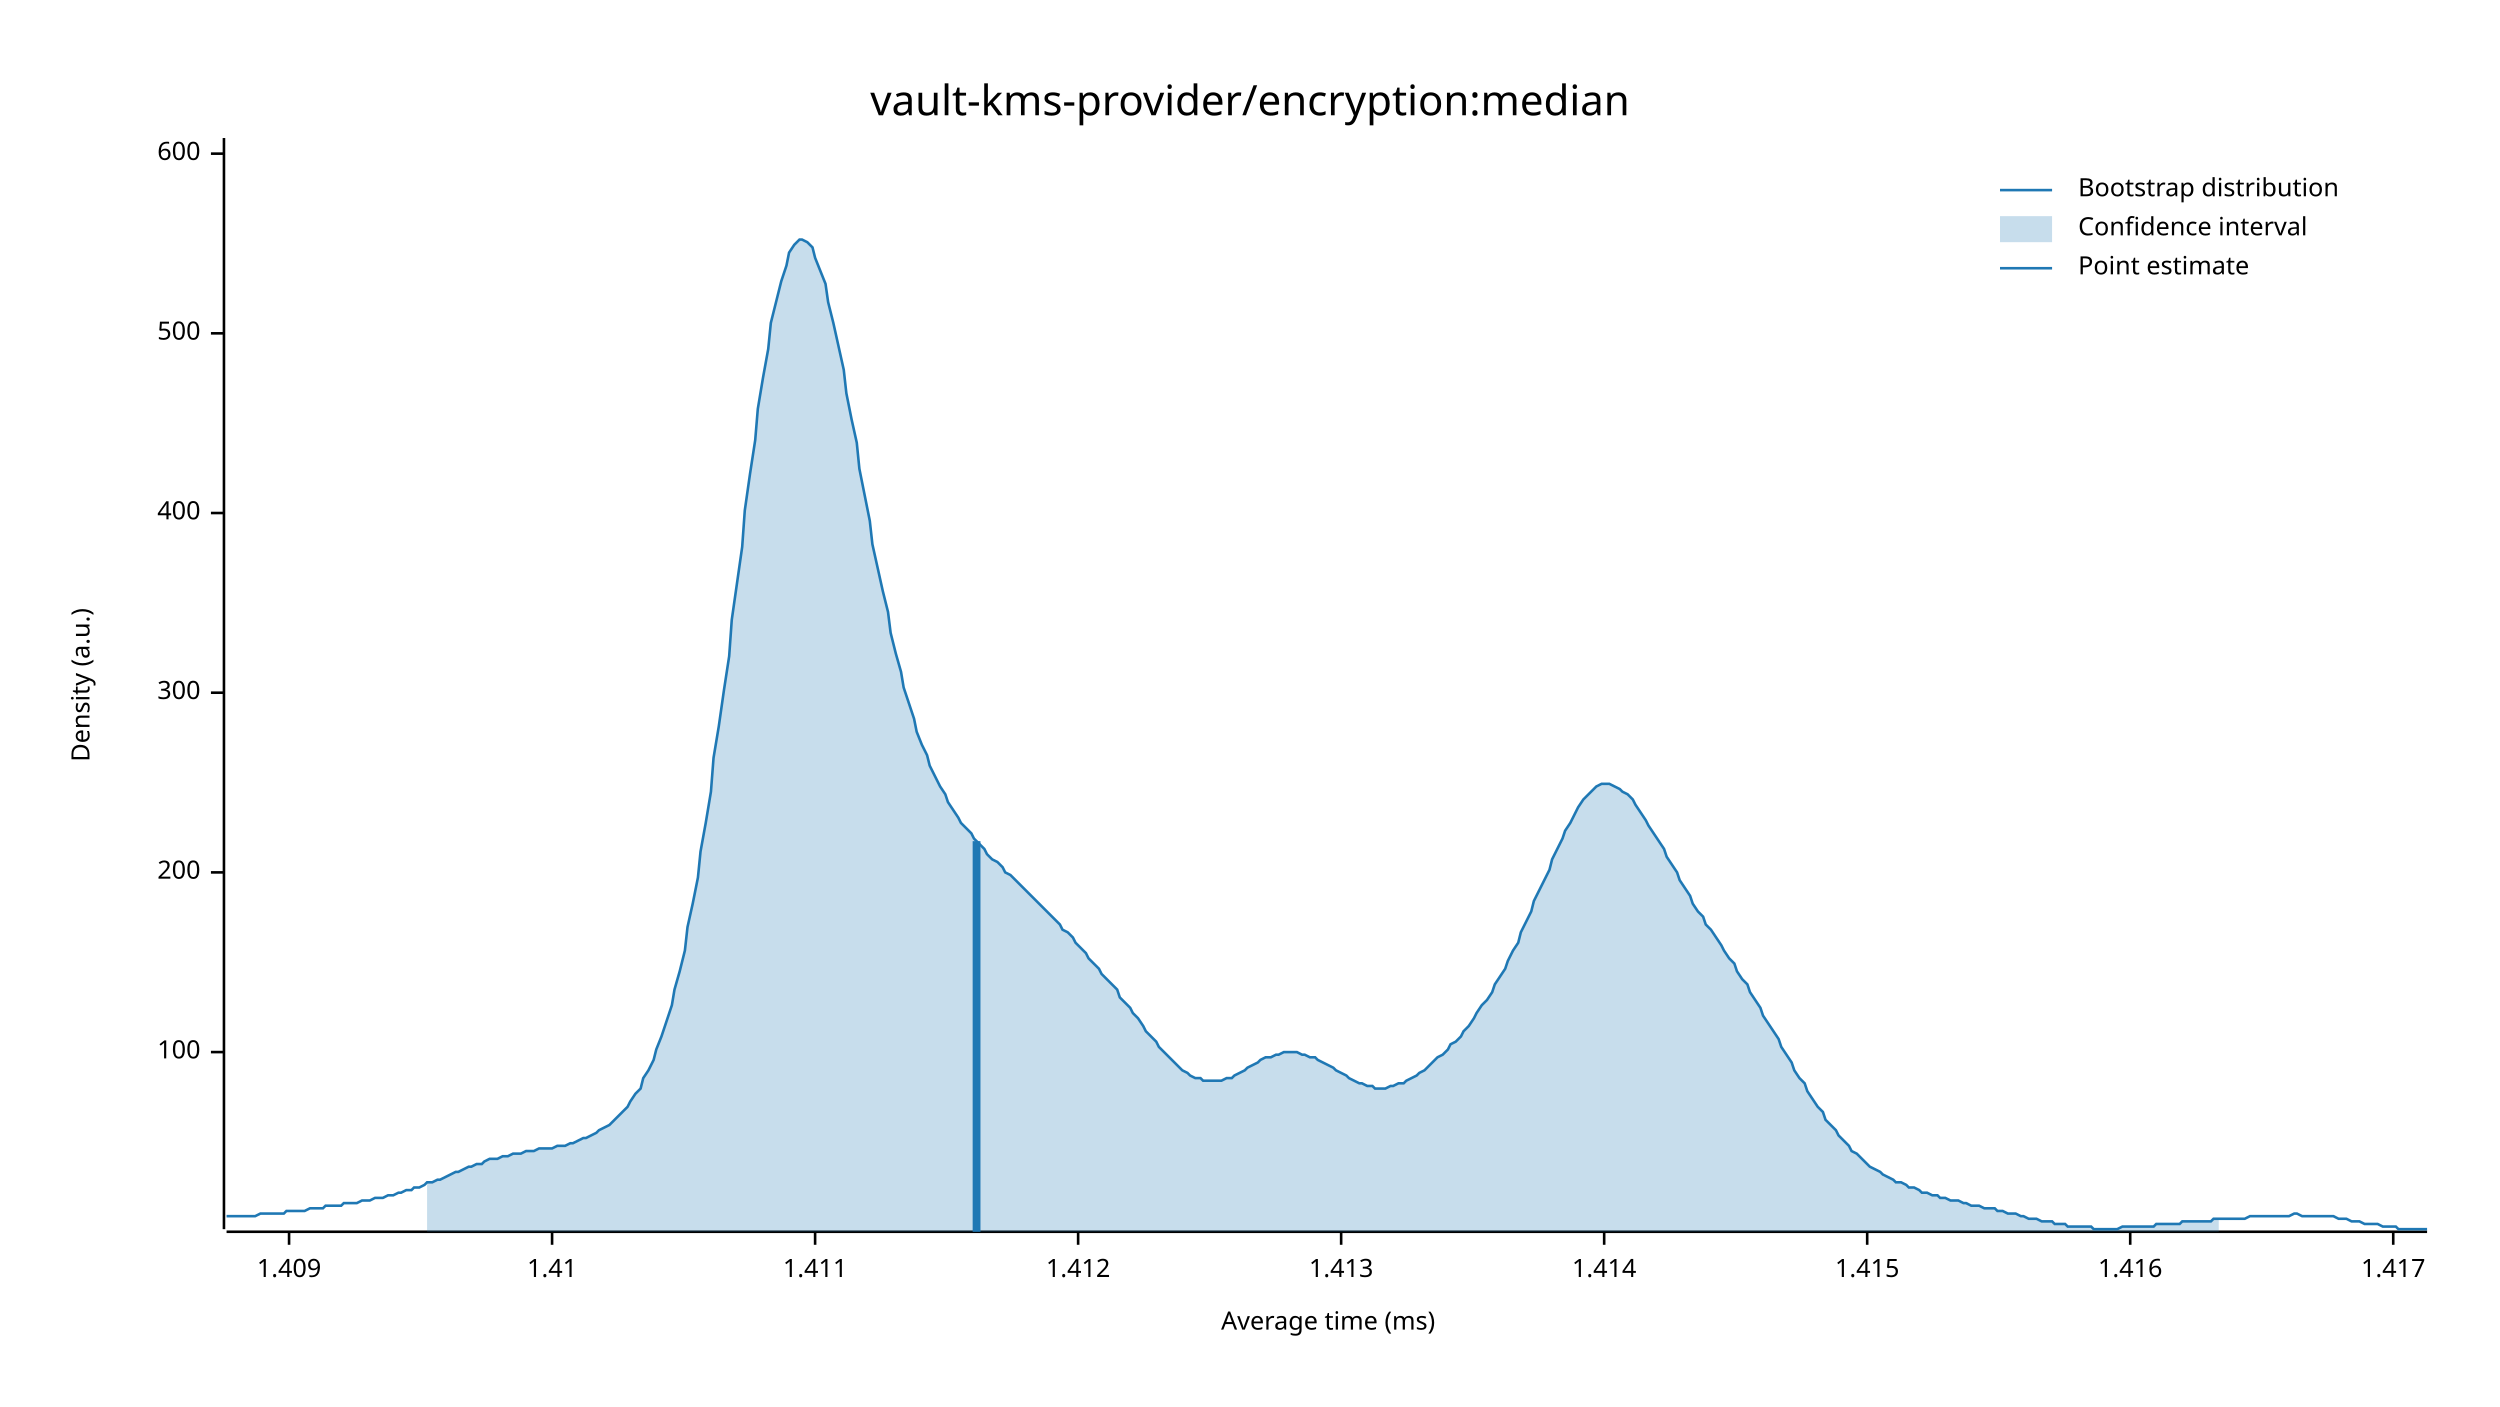
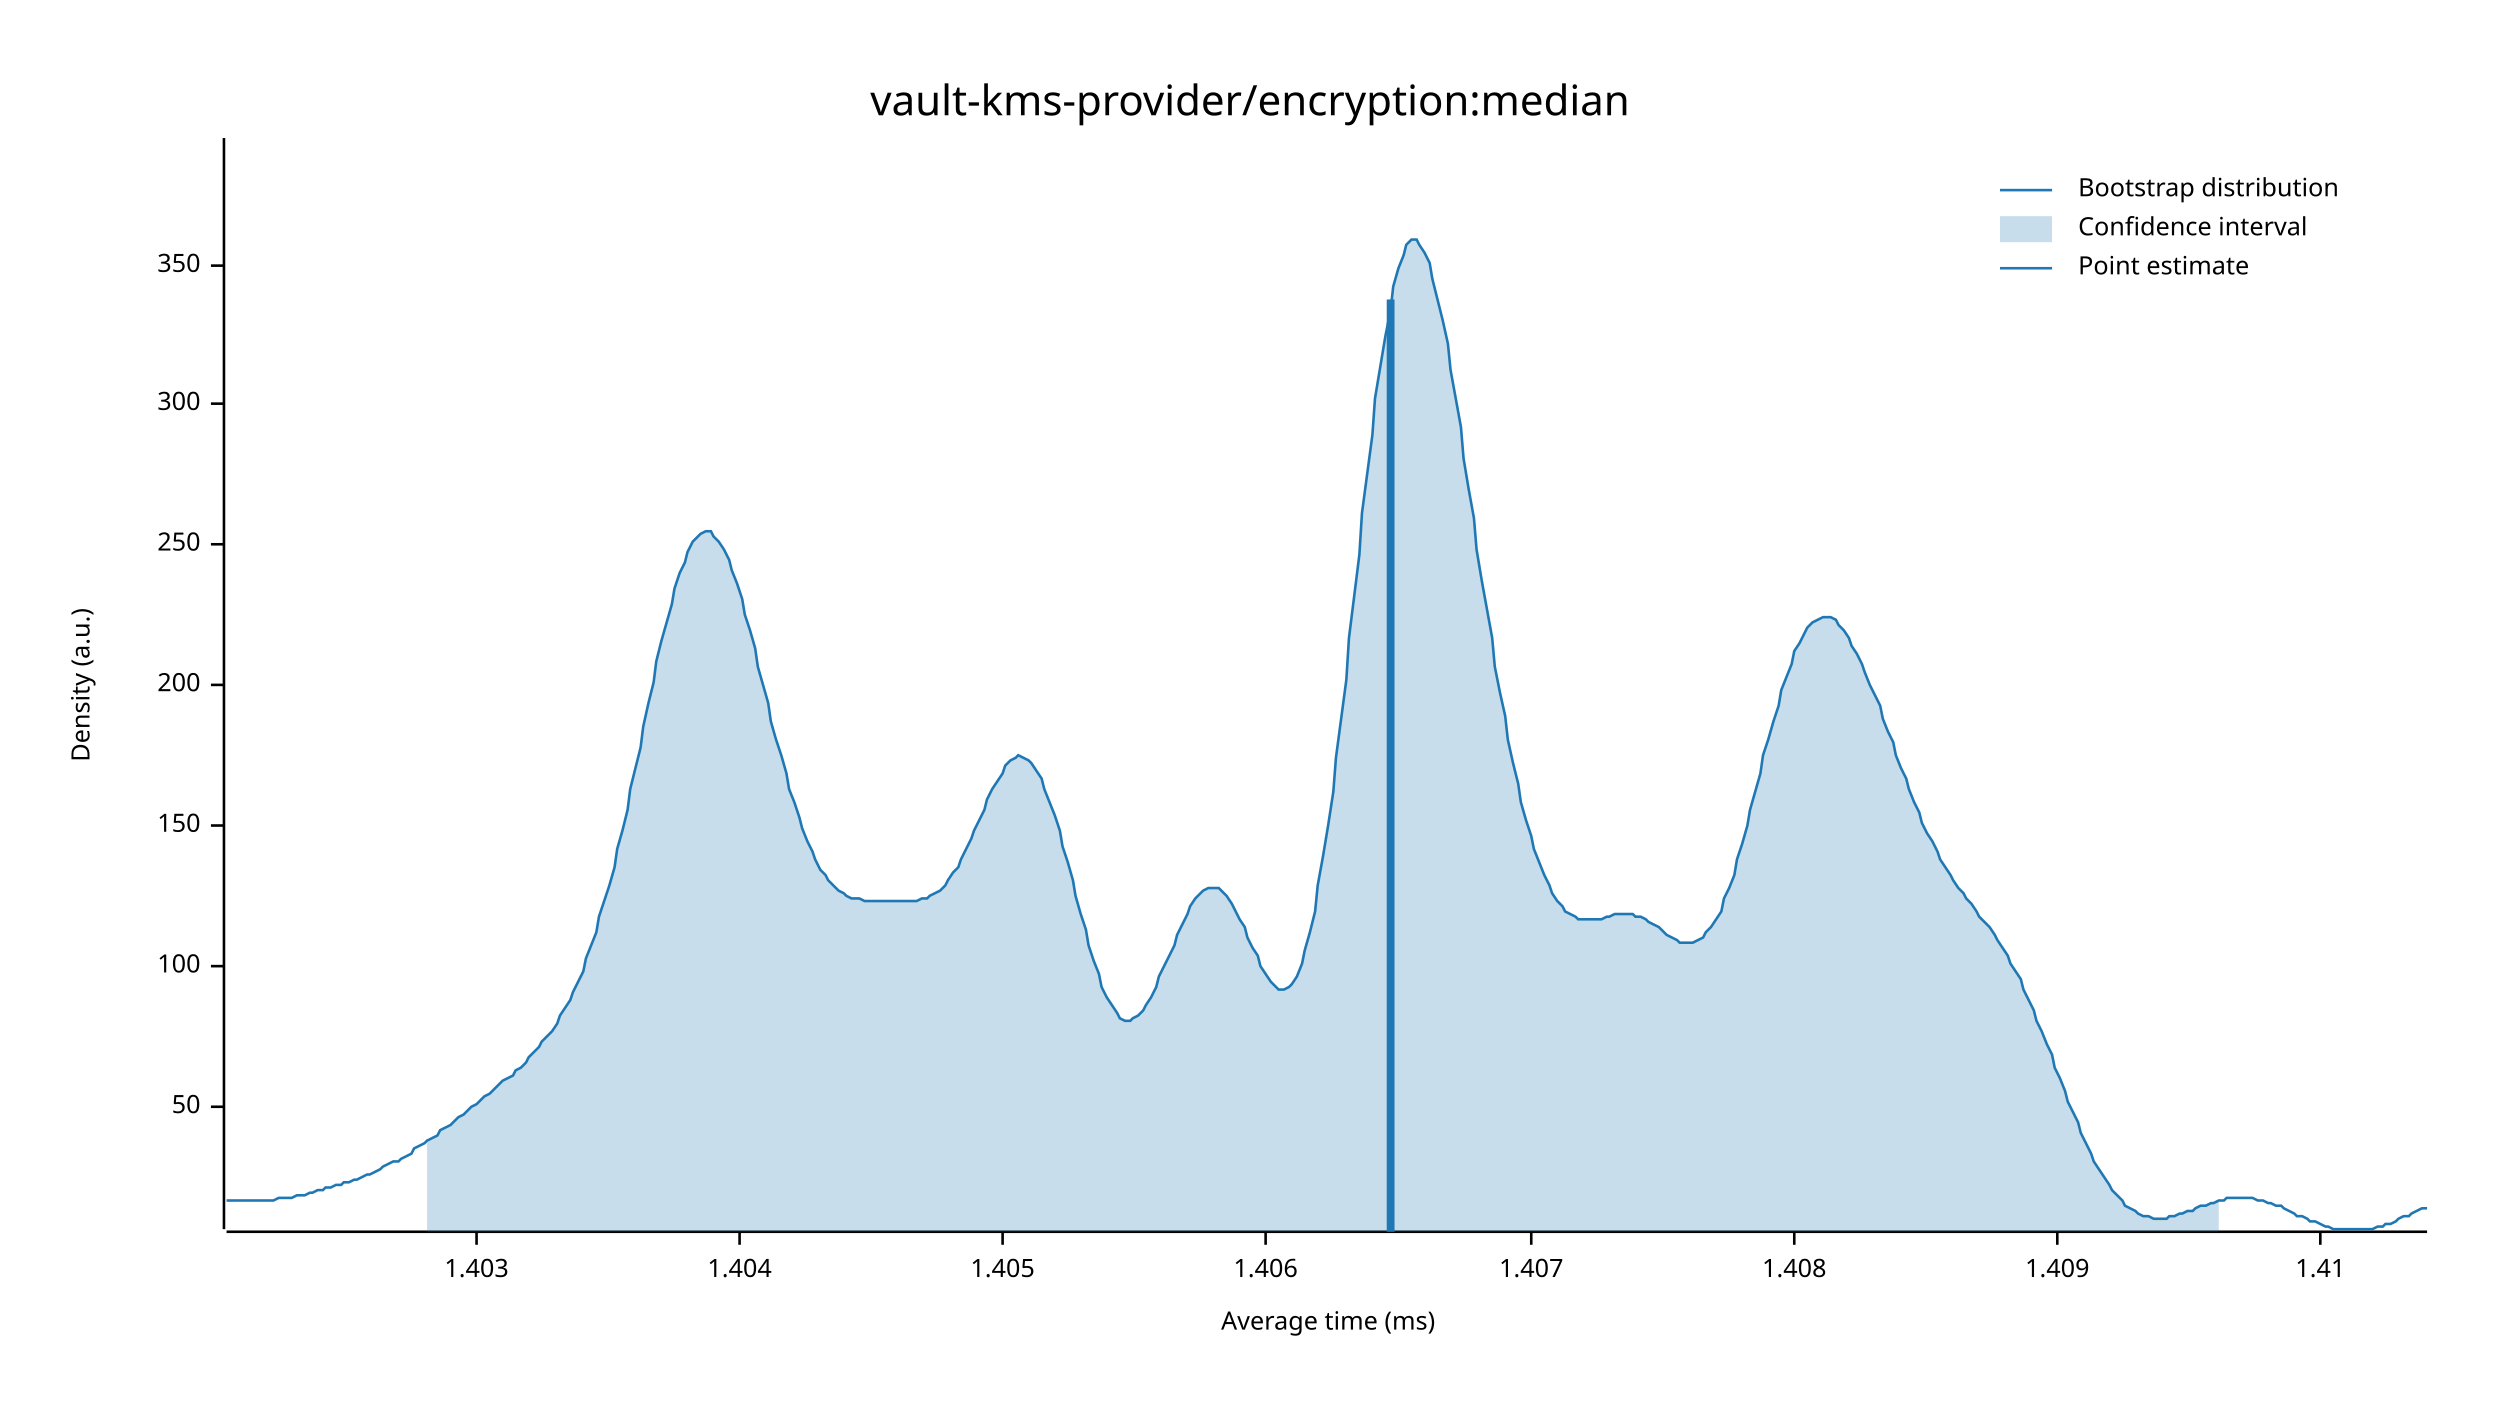
<svg xmlns="http://www.w3.org/2000/svg" width="960" height="540" viewBox="0 0 960 540">
  <text x="480" y="32" dy="0.76em" text-anchor="middle" font-family="sans-serif" font-size="16.129" opacity="1" fill="#000000">
vault-kms-provider/encryption:median
</text>
  <text x="27" y="263" dy="0.76em" text-anchor="middle" font-family="sans-serif" font-size="9.677" opacity="1" fill="#000000" transform="rotate(270, 27, 263)">
Density (a.u.)
</text>
  <text x="510" y="513" dy="-0.5ex" text-anchor="middle" font-family="sans-serif" font-size="9.677" opacity="1" fill="#000000">
Average time (ms)
</text>
  <polyline fill="none" opacity="1" stroke="#000000" stroke-width="1" points="86,53 86,472 " />
-   <text x="77" y="404" dy="0.5ex" text-anchor="end" font-family="sans-serif" font-size="9.677" opacity="1" fill="#000000">
+   <text x="77" y="425" dy="0.5ex" text-anchor="end" font-family="sans-serif" font-size="9.677" opacity="1" fill="#000000">
+ 50
+ </text>
+   <polyline fill="none" opacity="1" stroke="#000000" stroke-width="1" points="81,425 86,425 " />
+   <text x="77" y="371" dy="0.5ex" text-anchor="end" font-family="sans-serif" font-size="9.677" opacity="1" fill="#000000">
100
</text>
-   <polyline fill="none" opacity="1" stroke="#000000" stroke-width="1" points="81,404 86,404 " />
-   <text x="77" y="335" dy="0.5ex" text-anchor="end" font-family="sans-serif" font-size="9.677" opacity="1" fill="#000000">
+   <polyline fill="none" opacity="1" stroke="#000000" stroke-width="1" points="81,371 86,371 " />
+   <text x="77" y="317" dy="0.5ex" text-anchor="end" font-family="sans-serif" font-size="9.677" opacity="1" fill="#000000">
+ 150
+ </text>
+   <polyline fill="none" opacity="1" stroke="#000000" stroke-width="1" points="81,317 86,317 " />
+   <text x="77" y="263" dy="0.5ex" text-anchor="end" font-family="sans-serif" font-size="9.677" opacity="1" fill="#000000">
200
</text>
-   <polyline fill="none" opacity="1" stroke="#000000" stroke-width="1" points="81,335 86,335 " />
-   <text x="77" y="266" dy="0.5ex" text-anchor="end" font-family="sans-serif" font-size="9.677" opacity="1" fill="#000000">
+   <polyline fill="none" opacity="1" stroke="#000000" stroke-width="1" points="81,263 86,263 " />
+   <text x="77" y="209" dy="0.5ex" text-anchor="end" font-family="sans-serif" font-size="9.677" opacity="1" fill="#000000">
+ 250
+ </text>
+   <polyline fill="none" opacity="1" stroke="#000000" stroke-width="1" points="81,209 86,209 " />
+   <text x="77" y="155" dy="0.5ex" text-anchor="end" font-family="sans-serif" font-size="9.677" opacity="1" fill="#000000">
300
</text>
-   <polyline fill="none" opacity="1" stroke="#000000" stroke-width="1" points="81,266 86,266 " />
-   <text x="77" y="197" dy="0.5ex" text-anchor="end" font-family="sans-serif" font-size="9.677" opacity="1" fill="#000000">
- 400
+   <polyline fill="none" opacity="1" stroke="#000000" stroke-width="1" points="81,155 86,155 " />
+   <text x="77" y="102" dy="0.5ex" text-anchor="end" font-family="sans-serif" font-size="9.677" opacity="1" fill="#000000">
+ 350
</text>
-   <polyline fill="none" opacity="1" stroke="#000000" stroke-width="1" points="81,197 86,197 " />
-   <text x="77" y="128" dy="0.5ex" text-anchor="end" font-family="sans-serif" font-size="9.677" opacity="1" fill="#000000">
- 500
+   <polyline fill="none" opacity="1" stroke="#000000" stroke-width="1" points="81,102 86,102 " />
+   <polyline fill="none" opacity="1" stroke="#000000" stroke-width="1" points="87,473 932,473 " />
+   <text x="183" y="483" dy="0.76em" text-anchor="middle" font-family="sans-serif" font-size="9.677" opacity="1" fill="#000000">
+ 1.403
</text>
-   <polyline fill="none" opacity="1" stroke="#000000" stroke-width="1" points="81,128 86,128 " />
-   <text x="77" y="59" dy="0.5ex" text-anchor="end" font-family="sans-serif" font-size="9.677" opacity="1" fill="#000000">
- 600
+   <polyline fill="none" opacity="1" stroke="#000000" stroke-width="1" points="183,473 183,478 " />
+   <text x="284" y="483" dy="0.76em" text-anchor="middle" font-family="sans-serif" font-size="9.677" opacity="1" fill="#000000">
+ 1.404
</text>
-   <polyline fill="none" opacity="1" stroke="#000000" stroke-width="1" points="81,59 86,59 " />
-   <polyline fill="none" opacity="1" stroke="#000000" stroke-width="1" points="87,473 932,473 " />
-   <text x="111" y="483" dy="0.76em" text-anchor="middle" font-family="sans-serif" font-size="9.677" opacity="1" fill="#000000">
+   <polyline fill="none" opacity="1" stroke="#000000" stroke-width="1" points="284,473 284,478 " />
+   <text x="385" y="483" dy="0.76em" text-anchor="middle" font-family="sans-serif" font-size="9.677" opacity="1" fill="#000000">
+ 1.405
+ </text>
+   <polyline fill="none" opacity="1" stroke="#000000" stroke-width="1" points="385,473 385,478 " />
+   <text x="486" y="483" dy="0.76em" text-anchor="middle" font-family="sans-serif" font-size="9.677" opacity="1" fill="#000000">
+ 1.406
+ </text>
+   <polyline fill="none" opacity="1" stroke="#000000" stroke-width="1" points="486,473 486,478 " />
+   <text x="588" y="483" dy="0.76em" text-anchor="middle" font-family="sans-serif" font-size="9.677" opacity="1" fill="#000000">
+ 1.407
+ </text>
+   <polyline fill="none" opacity="1" stroke="#000000" stroke-width="1" points="588,473 588,478 " />
+   <text x="689" y="483" dy="0.76em" text-anchor="middle" font-family="sans-serif" font-size="9.677" opacity="1" fill="#000000">
+ 1.408
+ </text>
+   <polyline fill="none" opacity="1" stroke="#000000" stroke-width="1" points="689,473 689,478 " />
+   <text x="790" y="483" dy="0.76em" text-anchor="middle" font-family="sans-serif" font-size="9.677" opacity="1" fill="#000000">
1.409
</text>
-   <polyline fill="none" opacity="1" stroke="#000000" stroke-width="1" points="111,473 111,478 " />
-   <text x="212" y="483" dy="0.76em" text-anchor="middle" font-family="sans-serif" font-size="9.677" opacity="1" fill="#000000">
+   <polyline fill="none" opacity="1" stroke="#000000" stroke-width="1" points="790,473 790,478 " />
+   <text x="891" y="483" dy="0.76em" text-anchor="middle" font-family="sans-serif" font-size="9.677" opacity="1" fill="#000000">
1.41
</text>
-   <polyline fill="none" opacity="1" stroke="#000000" stroke-width="1" points="212,473 212,478 " />
-   <text x="313" y="483" dy="0.76em" text-anchor="middle" font-family="sans-serif" font-size="9.677" opacity="1" fill="#000000">
- 1.411
- </text>
-   <polyline fill="none" opacity="1" stroke="#000000" stroke-width="1" points="313,473 313,478 " />
-   <text x="414" y="483" dy="0.76em" text-anchor="middle" font-family="sans-serif" font-size="9.677" opacity="1" fill="#000000">
- 1.412
- </text>
-   <polyline fill="none" opacity="1" stroke="#000000" stroke-width="1" points="414,473 414,478 " />
-   <text x="515" y="483" dy="0.76em" text-anchor="middle" font-family="sans-serif" font-size="9.677" opacity="1" fill="#000000">
- 1.413
- </text>
-   <polyline fill="none" opacity="1" stroke="#000000" stroke-width="1" points="515,473 515,478 " />
-   <text x="616" y="483" dy="0.76em" text-anchor="middle" font-family="sans-serif" font-size="9.677" opacity="1" fill="#000000">
- 1.414
- </text>
-   <polyline fill="none" opacity="1" stroke="#000000" stroke-width="1" points="616,473 616,478 " />
-   <text x="717" y="483" dy="0.76em" text-anchor="middle" font-family="sans-serif" font-size="9.677" opacity="1" fill="#000000">
- 1.415
- </text>
-   <polyline fill="none" opacity="1" stroke="#000000" stroke-width="1" points="717,473 717,478 " />
-   <text x="818" y="483" dy="0.76em" text-anchor="middle" font-family="sans-serif" font-size="9.677" opacity="1" fill="#000000">
- 1.416
- </text>
-   <polyline fill="none" opacity="1" stroke="#000000" stroke-width="1" points="818,473 818,478 " />
-   <text x="919" y="483" dy="0.76em" text-anchor="middle" font-family="sans-serif" font-size="9.677" opacity="1" fill="#000000">
- 1.417
- </text>
-   <polyline fill="none" opacity="1" stroke="#000000" stroke-width="1" points="919,473 919,478 " />
-   <polyline fill="none" opacity="1" stroke="#1F78B4" stroke-width="1" points="87,467 88,467 90,467 92,467 93,467 95,467 97,467 98,467 100,466 102,466 103,466 105,466 107,466 109,466 110,465 112,465 114,465 115,465 117,465 119,464 120,464 122,464 124,464 125,463 127,463 129,463 131,463 132,462 134,462 136,462 137,462 139,461 141,461 142,461 144,460 146,460 147,460 149,459 151,459 153,458 154,458 156,457 158,457 159,456 161,456 163,455 164,454 166,454 168,453 169,453 171,452 173,451 175,450 176,450 178,449 180,448 181,448 183,447 185,447 186,446 188,445 190,445 191,445 193,444 195,444 197,443 198,443 200,443 202,442 203,442 205,442 207,441 208,441 210,441 212,441 214,440 215,440 217,440 219,439 220,439 222,438 224,437 225,437 227,436 229,435 230,434 232,433 234,432 236,430 237,429 239,427 241,425 242,423 244,420 246,418 247,414 249,411 251,407 252,403 254,398 256,392 258,386 259,380 261,373 263,365 264,356 266,347 268,337 269,327 271,316 273,304 274,291 276,279 278,265 280,252 281,238 283,224 285,210 286,196 288,182 290,169 291,157 293,145 295,134 296,124 298,116 300,108 302,102 303,97 305,94 307,92 308,92 310,93 312,95 313,99 315,104 317,109 318,116 320,124 322,133 324,142 325,151 327,161 329,170 330,180 332,190 334,200 335,209 337,218 339,227 341,235 342,243 344,251 346,258 347,264 349,270 351,276 352,281 354,286 356,290 357,294 359,298 361,302 363,305 364,308 366,311 368,314 369,316 371,318 373,320 374,322 376,324 378,326 379,328 381,330 383,331 385,333 386,335 388,336 390,338 391,339 393,341 395,343 396,344 398,346 400,348 401,349 403,351 405,353 407,355 408,357 410,358 412,360 413,362 415,364 417,366 418,368 420,370 422,372 423,374 425,376 427,378 429,380 430,383 432,385 434,387 435,389 437,391 439,394 440,396 442,398 444,400 445,402 447,404 449,406 451,408 452,409 454,411 456,412 457,413 459,414 461,414 462,415 464,415 466,415 468,415 469,415 471,414 473,414 474,413 476,412 478,411 479,410 481,409 483,408 484,407 486,406 488,406 490,405 491,405 493,404 495,404 496,404 498,404 500,405 501,405 503,406 505,406 506,407 508,408 510,409 512,410 513,411 515,412 517,413 518,414 520,415 522,416 523,416 525,417 527,417 528,418 530,418 532,418 534,417 535,417 537,416 539,416 540,415 542,414 544,413 545,412 547,411 549,409 550,408 552,406 554,405 556,403 557,401 559,400 561,398 562,396 564,394 566,391 567,389 569,386 571,384 573,381 574,378 576,375 578,372 579,369 581,365 583,362 584,358 586,354 588,350 589,346 591,342 593,338 595,334 596,330 598,326 600,322 601,319 603,316 605,312 606,310 608,307 610,305 611,304 613,302 615,301 617,301 618,301 620,302 622,303 623,304 625,305 627,307 628,309 630,312 632,315 633,317 635,320 637,323 639,326 640,329 642,332 644,335 645,338 647,341 649,344 650,347 652,350 654,352 655,355 657,357 659,360 661,363 662,365 664,368 666,370 667,373 669,376 671,378 672,381 674,384 676,387 677,390 679,393 681,396 683,399 684,402 686,405 688,408 689,411 691,414 693,416 694,419 696,422 698,425 700,427 701,430 703,432 705,434 706,436 708,438 710,440 711,442 713,443 715,445 716,446 718,448 720,449 722,450 723,451 725,452 727,453 728,454 730,454 732,455 733,456 735,456 737,457 738,458 740,458 742,459 744,459 745,460 747,460 749,461 750,461 752,461 754,462 755,462 757,463 759,463 760,463 762,464 764,464 766,464 767,465 769,465 771,466 772,466 774,466 776,467 777,467 779,468 781,468 782,468 784,469 786,469 788,469 789,470 791,470 793,470 794,471 796,471 798,471 799,471 801,471 803,471 804,472 806,472 808,472 810,472 811,472 813,472 815,471 816,471 818,471 820,471 821,471 823,471 825,471 827,471 828,470 830,470 832,470 833,470 835,470 837,470 838,469 840,469 842,469 843,469 845,469 847,469 849,469 850,468 852,468 854,468 855,468 857,468 859,468 860,468 862,468 864,467 865,467 867,467 869,467 871,467 872,467 874,467 876,467 877,467 879,467 881,466 882,466 884,467 886,467 887,467 889,467 891,467 893,467 894,467 896,467 898,468 899,468 901,468 903,469 904,469 906,469 908,470 909,470 911,470 913,470 915,471 916,471 918,471 920,471 921,472 923,472 925,472 926,472 928,472 930,472 932,472 " />
-   <polygon opacity="0.25" fill="#1F78B4" points="164,454 166,454 168,453 169,453 171,452 173,451 175,450 176,450 178,449 180,448 181,448 183,447 185,447 186,446 188,445 190,445 191,445 193,444 195,444 197,443 198,443 200,443 202,442 203,442 205,442 207,441 208,441 210,441 212,441 214,440 215,440 217,440 219,439 220,439 222,438 224,437 225,437 227,436 229,435 230,434 232,433 234,432 236,430 237,429 239,427 241,425 242,423 244,420 246,418 247,414 249,411 251,407 252,403 254,398 256,392 258,386 259,380 261,373 263,365 264,356 266,347 268,337 269,327 271,316 273,304 274,291 276,279 278,265 280,252 281,238 283,224 285,210 286,196 288,182 290,169 291,157 293,145 295,134 296,124 298,116 300,108 302,102 303,97 305,94 307,92 308,92 310,93 312,95 313,99 315,104 317,109 318,116 320,124 322,133 324,142 325,151 327,161 329,170 330,180 332,190 334,200 335,209 337,218 339,227 341,235 342,243 344,251 346,258 347,264 349,270 351,276 352,281 354,286 356,290 357,294 359,298 361,302 363,305 364,308 366,311 368,314 369,316 371,318 373,320 374,322 376,324 378,326 379,328 381,330 383,331 385,333 386,335 388,336 390,338 391,339 393,341 395,343 396,344 398,346 400,348 401,349 403,351 405,353 407,355 408,357 410,358 412,360 413,362 415,364 417,366 418,368 420,370 422,372 423,374 425,376 427,378 429,380 430,383 432,385 434,387 435,389 437,391 439,394 440,396 442,398 444,400 445,402 447,404 449,406 451,408 452,409 454,411 456,412 457,413 459,414 461,414 462,415 464,415 466,415 468,415 469,415 471,414 473,414 474,413 476,412 478,411 479,410 481,409 483,408 484,407 486,406 488,406 490,405 491,405 493,404 495,404 496,404 498,404 500,405 501,405 503,406 505,406 506,407 508,408 510,409 512,410 513,411 515,412 517,413 518,414 520,415 522,416 523,416 525,417 527,417 528,418 530,418 532,418 534,417 535,417 537,416 539,416 540,415 542,414 544,413 545,412 547,411 549,409 550,408 552,406 554,405 556,403 557,401 559,400 561,398 562,396 564,394 566,391 567,389 569,386 571,384 573,381 574,378 576,375 578,372 579,369 581,365 583,362 584,358 586,354 588,350 589,346 591,342 593,338 595,334 596,330 598,326 600,322 601,319 603,316 605,312 606,310 608,307 610,305 611,304 613,302 615,301 617,301 618,301 620,302 622,303 623,304 625,305 627,307 628,309 630,312 632,315 633,317 635,320 637,323 639,326 640,329 642,332 644,335 645,338 647,341 649,344 650,347 652,350 654,352 655,355 657,357 659,360 661,363 662,365 664,368 666,370 667,373 669,376 671,378 672,381 674,384 676,387 677,390 679,393 681,396 683,399 684,402 686,405 688,408 689,411 691,414 693,416 694,419 696,422 698,425 700,427 701,430 703,432 705,434 706,436 708,438 710,440 711,442 713,443 715,445 716,446 718,448 720,449 722,450 723,451 725,452 727,453 728,454 730,454 732,455 733,456 735,456 737,457 738,458 740,458 742,459 744,459 745,460 747,460 749,461 750,461 752,461 754,462 755,462 757,463 759,463 760,463 762,464 764,464 766,464 767,465 769,465 771,466 772,466 774,466 776,467 777,467 779,468 781,468 782,468 784,469 786,469 788,469 789,470 791,470 793,470 794,471 796,471 798,471 799,471 801,471 803,471 804,472 806,472 808,472 810,472 811,472 813,472 815,471 816,471 818,471 820,471 821,471 823,471 825,471 827,471 828,470 830,470 832,470 833,470 835,470 837,470 838,469 840,469 842,469 843,469 845,469 847,469 849,469 850,468 852,468 852,473 164,473 " />
-   <polyline fill="none" opacity="1" stroke="#1F78B4" stroke-width="3" points="375,473 375,323 " />
+   <polyline fill="none" opacity="1" stroke="#000000" stroke-width="1" points="891,473 891,478 " />
+   <polyline fill="none" opacity="1" stroke="#1F78B4" stroke-width="1" points="87,461 88,461 90,461 92,461 93,461 95,461 97,461 98,461 100,461 102,461 103,461 105,461 107,460 109,460 110,460 112,460 114,459 115,459 117,459 119,458 120,458 122,457 124,457 125,456 127,456 129,455 131,455 132,454 134,454 136,453 137,453 139,452 141,451 142,451 144,450 146,449 147,448 149,447 151,446 153,446 154,445 156,444 158,443 159,441 161,440 163,439 164,438 166,437 168,436 169,434 171,433 173,432 175,430 176,429 178,428 180,426 181,425 183,424 185,422 186,421 188,420 190,418 191,417 193,415 195,414 197,413 198,411 200,410 202,408 203,406 205,404 207,402 208,400 210,398 212,396 214,393 215,390 217,387 219,384 220,381 222,377 224,373 225,368 227,363 229,358 230,352 232,346 234,340 236,333 237,326 239,319 241,311 242,303 244,295 246,287 247,279 249,270 251,262 252,254 254,246 256,239 258,232 259,226 261,220 263,216 264,212 266,208 268,206 269,205 271,204 273,204 274,206 276,208 278,211 280,215 281,219 283,224 285,230 286,236 288,242 290,249 291,256 293,263 295,270 296,277 298,284 300,290 302,297 303,303 305,308 307,314 308,318 310,323 312,327 313,330 315,334 317,336 318,338 320,340 322,342 324,343 325,344 327,345 329,345 330,345 332,346 334,346 335,346 337,346 339,346 341,346 342,346 344,346 346,346 347,346 349,346 351,346 352,346 354,345 356,345 357,344 359,343 361,342 363,340 364,338 366,335 368,333 369,330 371,326 373,322 374,319 376,315 378,311 379,307 381,303 383,300 385,297 386,294 388,292 390,291 391,290 393,291 395,292 396,293 398,296 400,299 401,303 403,308 405,313 407,319 408,325 410,331 412,338 413,344 415,351 417,357 418,363 420,369 422,374 423,379 425,383 427,386 429,389 430,391 432,392 434,392 435,391 437,390 439,388 440,386 442,383 444,379 445,375 447,371 449,367 451,363 452,359 454,355 456,351 457,348 459,345 461,343 462,342 464,341 466,341 468,341 469,342 471,344 473,347 474,349 476,353 478,356 479,360 481,364 483,367 484,371 486,374 488,377 490,379 491,380 493,380 495,379 496,378 498,375 500,370 501,365 503,358 505,350 506,340 508,329 510,317 512,304 513,291 515,276 517,261 518,245 520,229 522,213 523,197 525,182 527,167 528,153 530,141 532,129 534,119 535,110 537,103 539,98 540,94 542,92 544,92 545,94 547,97 549,101 550,107 552,115 554,123 556,132 557,142 559,153 561,164 562,176 564,188 566,199 567,211 569,223 571,234 573,245 574,256 576,266 578,275 579,284 581,293 583,301 584,308 586,315 588,321 589,326 591,331 593,336 595,340 596,343 598,346 600,348 601,350 603,351 605,352 606,353 608,353 610,353 611,353 613,353 615,353 617,352 618,352 620,351 622,351 623,351 625,351 627,351 628,352 630,352 632,353 633,354 635,355 637,356 639,358 640,359 642,360 644,361 645,362 647,362 649,362 650,362 652,361 654,360 655,358 657,356 659,353 661,350 662,345 664,341 666,336 667,330 669,324 671,317 672,311 674,304 676,297 677,290 679,284 681,277 683,271 684,265 686,260 688,255 689,250 691,247 693,243 694,241 696,239 698,238 700,237 701,237 703,237 705,238 706,240 708,242 710,245 711,248 713,251 715,255 716,258 718,263 720,267 722,271 723,276 725,281 727,285 728,290 730,295 732,299 733,303 735,308 737,312 738,316 740,320 742,323 744,327 745,330 747,333 749,336 750,338 752,341 754,343 755,345 757,347 759,350 760,352 762,354 764,356 766,359 767,361 769,364 771,367 772,370 774,373 776,376 777,380 779,384 781,388 782,392 784,396 786,401 788,405 789,410 791,414 793,419 794,423 796,427 798,431 799,435 801,439 803,443 804,446 806,449 808,452 810,455 811,457 813,459 815,461 816,463 818,464 820,465 821,466 823,467 825,467 827,468 828,468 830,468 832,468 833,467 835,467 837,466 838,466 840,465 842,465 843,464 845,463 847,463 849,462 850,462 852,461 854,461 855,460 857,460 859,460 860,460 862,460 864,460 865,460 867,461 869,461 871,462 872,462 874,463 876,463 877,464 879,465 881,466 882,467 884,467 886,468 887,469 889,469 891,470 893,471 894,471 896,472 898,472 899,472 901,472 903,472 904,472 906,472 908,472 909,472 911,472 913,471 915,471 916,470 918,470 920,469 921,468 923,467 925,467 926,466 928,465 930,464 932,464 " />
+   <polygon opacity="0.25" fill="#1F78B4" points="164,438 166,437 168,436 169,434 171,433 173,432 175,430 176,429 178,428 180,426 181,425 183,424 185,422 186,421 188,420 190,418 191,417 193,415 195,414 197,413 198,411 200,410 202,408 203,406 205,404 207,402 208,400 210,398 212,396 214,393 215,390 217,387 219,384 220,381 222,377 224,373 225,368 227,363 229,358 230,352 232,346 234,340 236,333 237,326 239,319 241,311 242,303 244,295 246,287 247,279 249,270 251,262 252,254 254,246 256,239 258,232 259,226 261,220 263,216 264,212 266,208 268,206 269,205 271,204 273,204 274,206 276,208 278,211 280,215 281,219 283,224 285,230 286,236 288,242 290,249 291,256 293,263 295,270 296,277 298,284 300,290 302,297 303,303 305,308 307,314 308,318 310,323 312,327 313,330 315,334 317,336 318,338 320,340 322,342 324,343 325,344 327,345 329,345 330,345 332,346 334,346 335,346 337,346 339,346 341,346 342,346 344,346 346,346 347,346 349,346 351,346 352,346 354,345 356,345 357,344 359,343 361,342 363,340 364,338 366,335 368,333 369,330 371,326 373,322 374,319 376,315 378,311 379,307 381,303 383,300 385,297 386,294 388,292 390,291 391,290 393,291 395,292 396,293 398,296 400,299 401,303 403,308 405,313 407,319 408,325 410,331 412,338 413,344 415,351 417,357 418,363 420,369 422,374 423,379 425,383 427,386 429,389 430,391 432,392 434,392 435,391 437,390 439,388 440,386 442,383 444,379 445,375 447,371 449,367 451,363 452,359 454,355 456,351 457,348 459,345 461,343 462,342 464,341 466,341 468,341 469,342 471,344 473,347 474,349 476,353 478,356 479,360 481,364 483,367 484,371 486,374 488,377 490,379 491,380 493,380 495,379 496,378 498,375 500,370 501,365 503,358 505,350 506,340 508,329 510,317 512,304 513,291 515,276 517,261 518,245 520,229 522,213 523,197 525,182 527,167 528,153 530,141 532,129 534,119 535,110 537,103 539,98 540,94 542,92 544,92 545,94 547,97 549,101 550,107 552,115 554,123 556,132 557,142 559,153 561,164 562,176 564,188 566,199 567,211 569,223 571,234 573,245 574,256 576,266 578,275 579,284 581,293 583,301 584,308 586,315 588,321 589,326 591,331 593,336 595,340 596,343 598,346 600,348 601,350 603,351 605,352 606,353 608,353 610,353 611,353 613,353 615,353 617,352 618,352 620,351 622,351 623,351 625,351 627,351 628,352 630,352 632,353 633,354 635,355 637,356 639,358 640,359 642,360 644,361 645,362 647,362 649,362 650,362 652,361 654,360 655,358 657,356 659,353 661,350 662,345 664,341 666,336 667,330 669,324 671,317 672,311 674,304 676,297 677,290 679,284 681,277 683,271 684,265 686,260 688,255 689,250 691,247 693,243 694,241 696,239 698,238 700,237 701,237 703,237 705,238 706,240 708,242 710,245 711,248 713,251 715,255 716,258 718,263 720,267 722,271 723,276 725,281 727,285 728,290 730,295 732,299 733,303 735,308 737,312 738,316 740,320 742,323 744,327 745,330 747,333 749,336 750,338 752,341 754,343 755,345 757,347 759,350 760,352 762,354 764,356 766,359 767,361 769,364 771,367 772,370 774,373 776,376 777,380 779,384 781,388 782,392 784,396 786,401 788,405 789,410 791,414 793,419 794,423 796,427 798,431 799,435 801,439 803,443 804,446 806,449 808,452 810,455 811,457 813,459 815,461 816,463 818,464 820,465 821,466 823,467 825,467 827,468 828,468 830,468 832,468 833,467 835,467 837,466 838,466 840,465 842,465 843,464 845,463 847,463 849,462 850,462 852,461 852,473 164,473 " />
+   <polyline fill="none" opacity="1" stroke="#1F78B4" stroke-width="3" points="534,473 534,115 " />
  <text x="798" y="68" dy="0.76em" text-anchor="start" font-family="sans-serif" font-size="9.677" opacity="1" fill="#000000">
Bootstrap distribution
</text>
  <text x="798" y="83" dy="0.76em" text-anchor="start" font-family="sans-serif" font-size="9.677" opacity="1" fill="#000000">
Confidence interval
</text>
  <text x="798" y="98" dy="0.76em" text-anchor="start" font-family="sans-serif" font-size="9.677" opacity="1" fill="#000000">
Point estimate
</text>
  <polyline fill="none" opacity="1" stroke="#1F78B4" stroke-width="1" points="768,73 788,73 " />
  <rect x="768" y="83" width="20" height="10" opacity="0.25" fill="#1F78B4" stroke="none" />
  <polyline fill="none" opacity="1" stroke="#1F78B4" stroke-width="1" points="768,103 788,103 " />
</svg>
